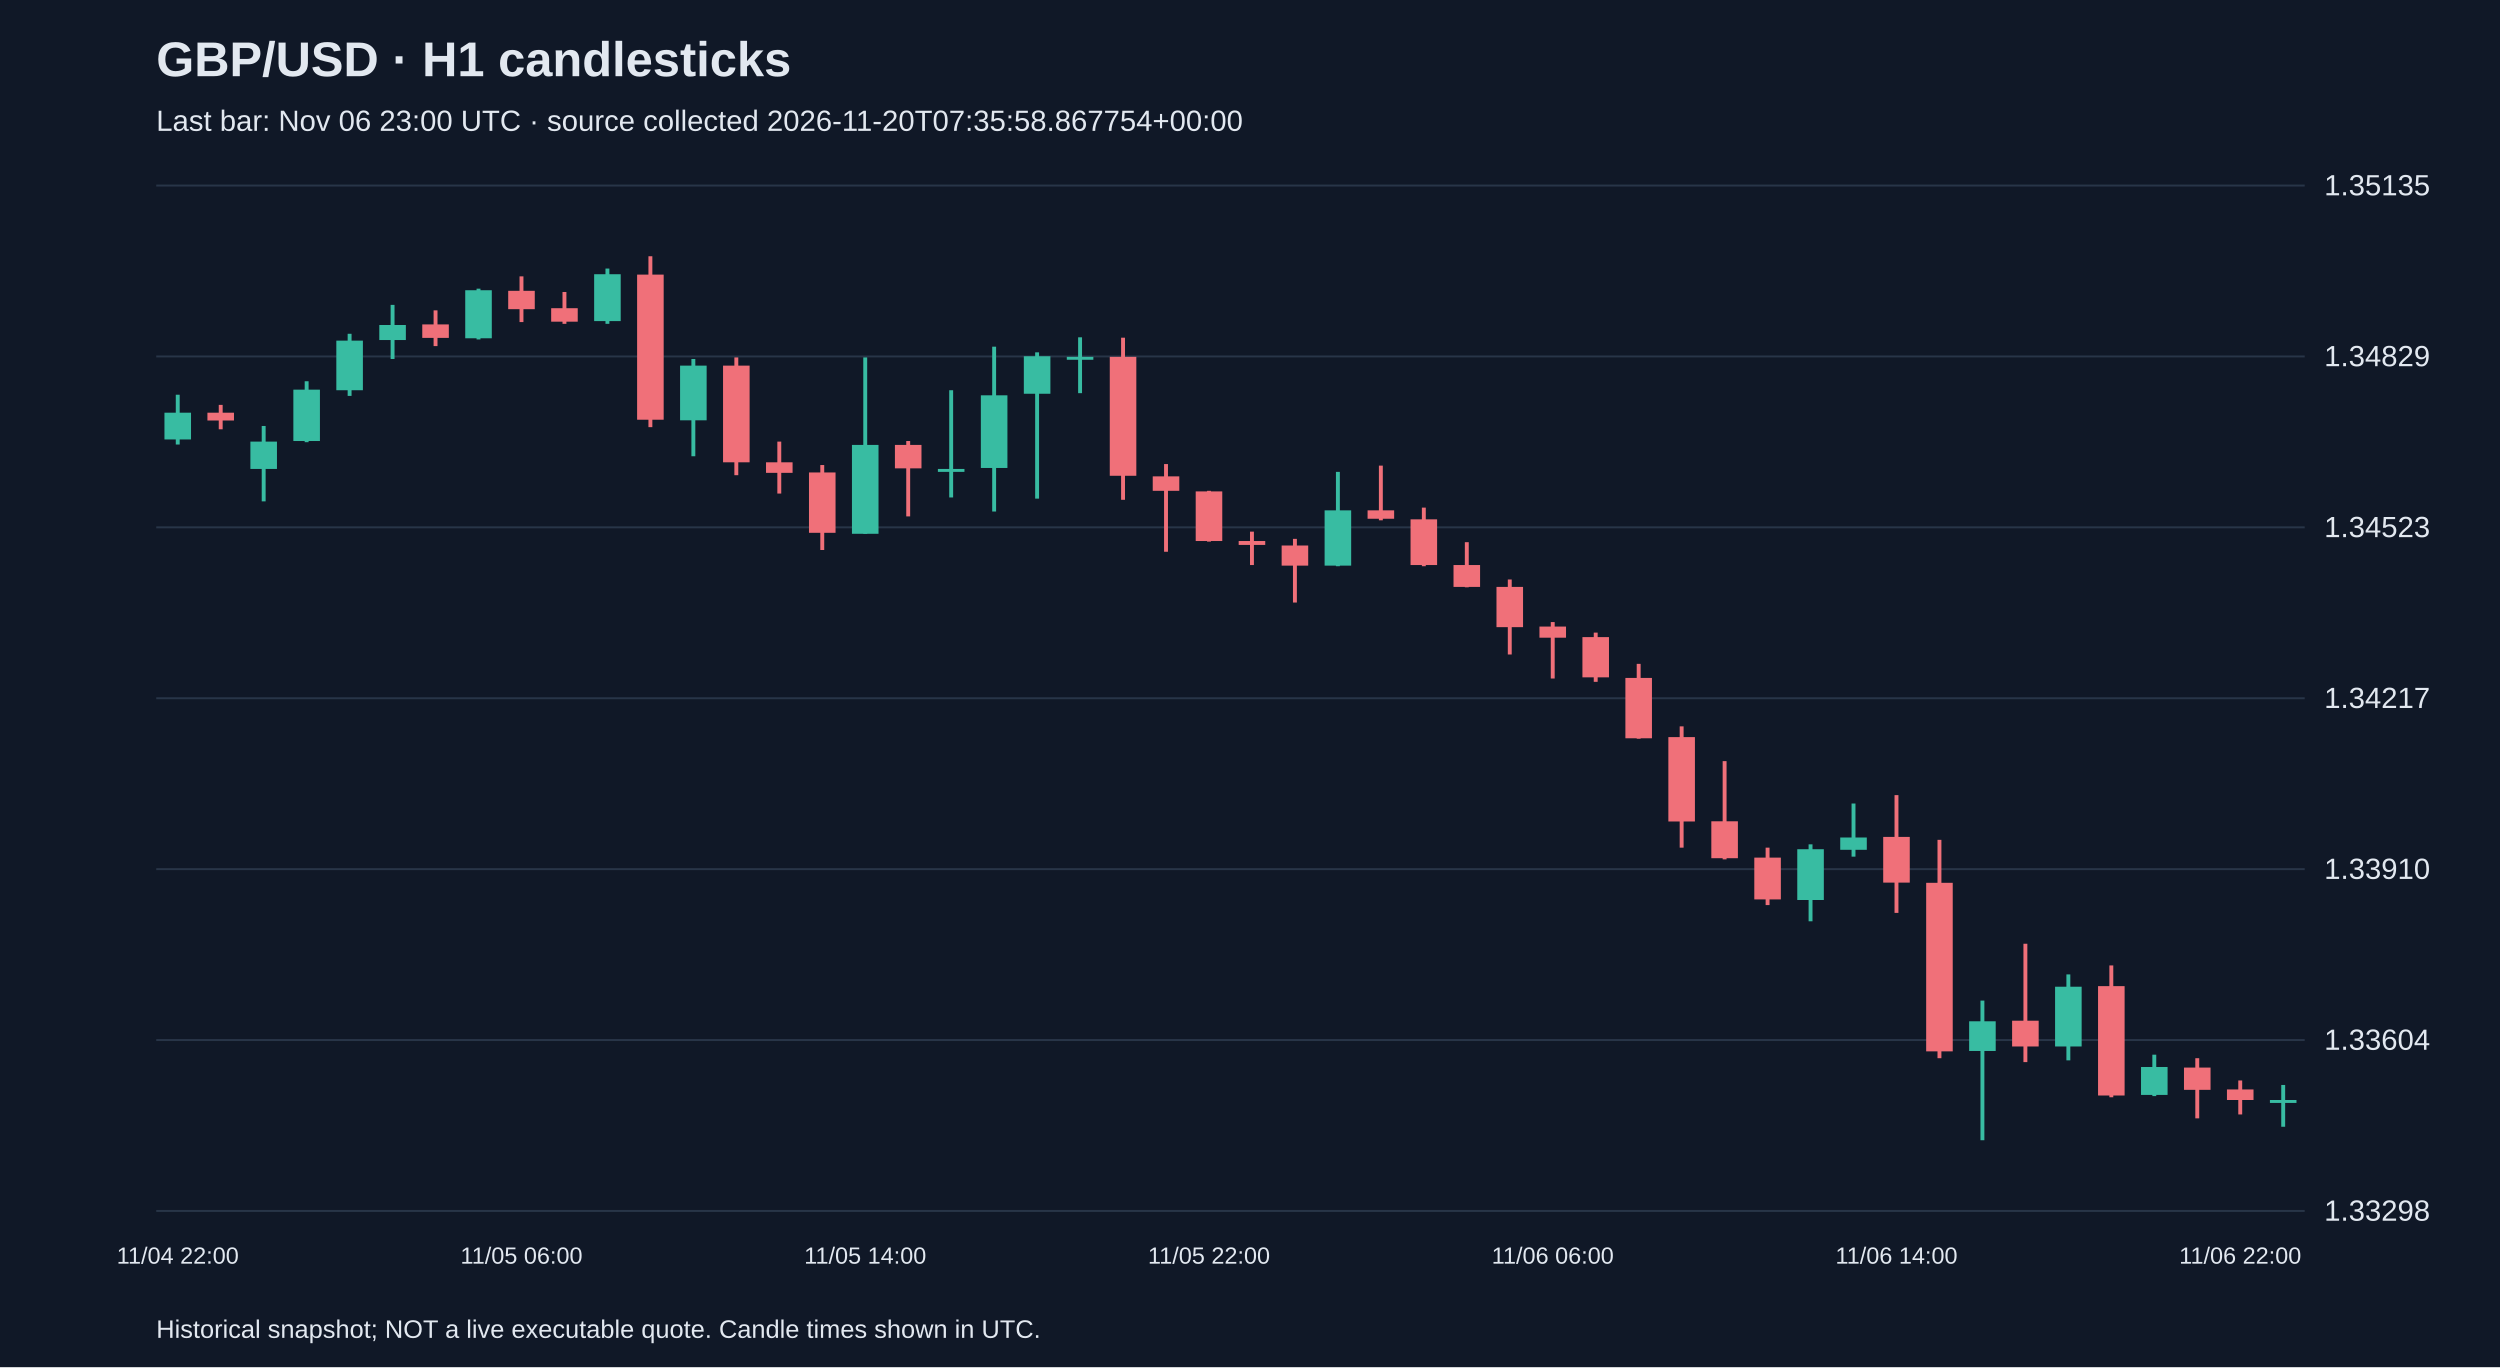
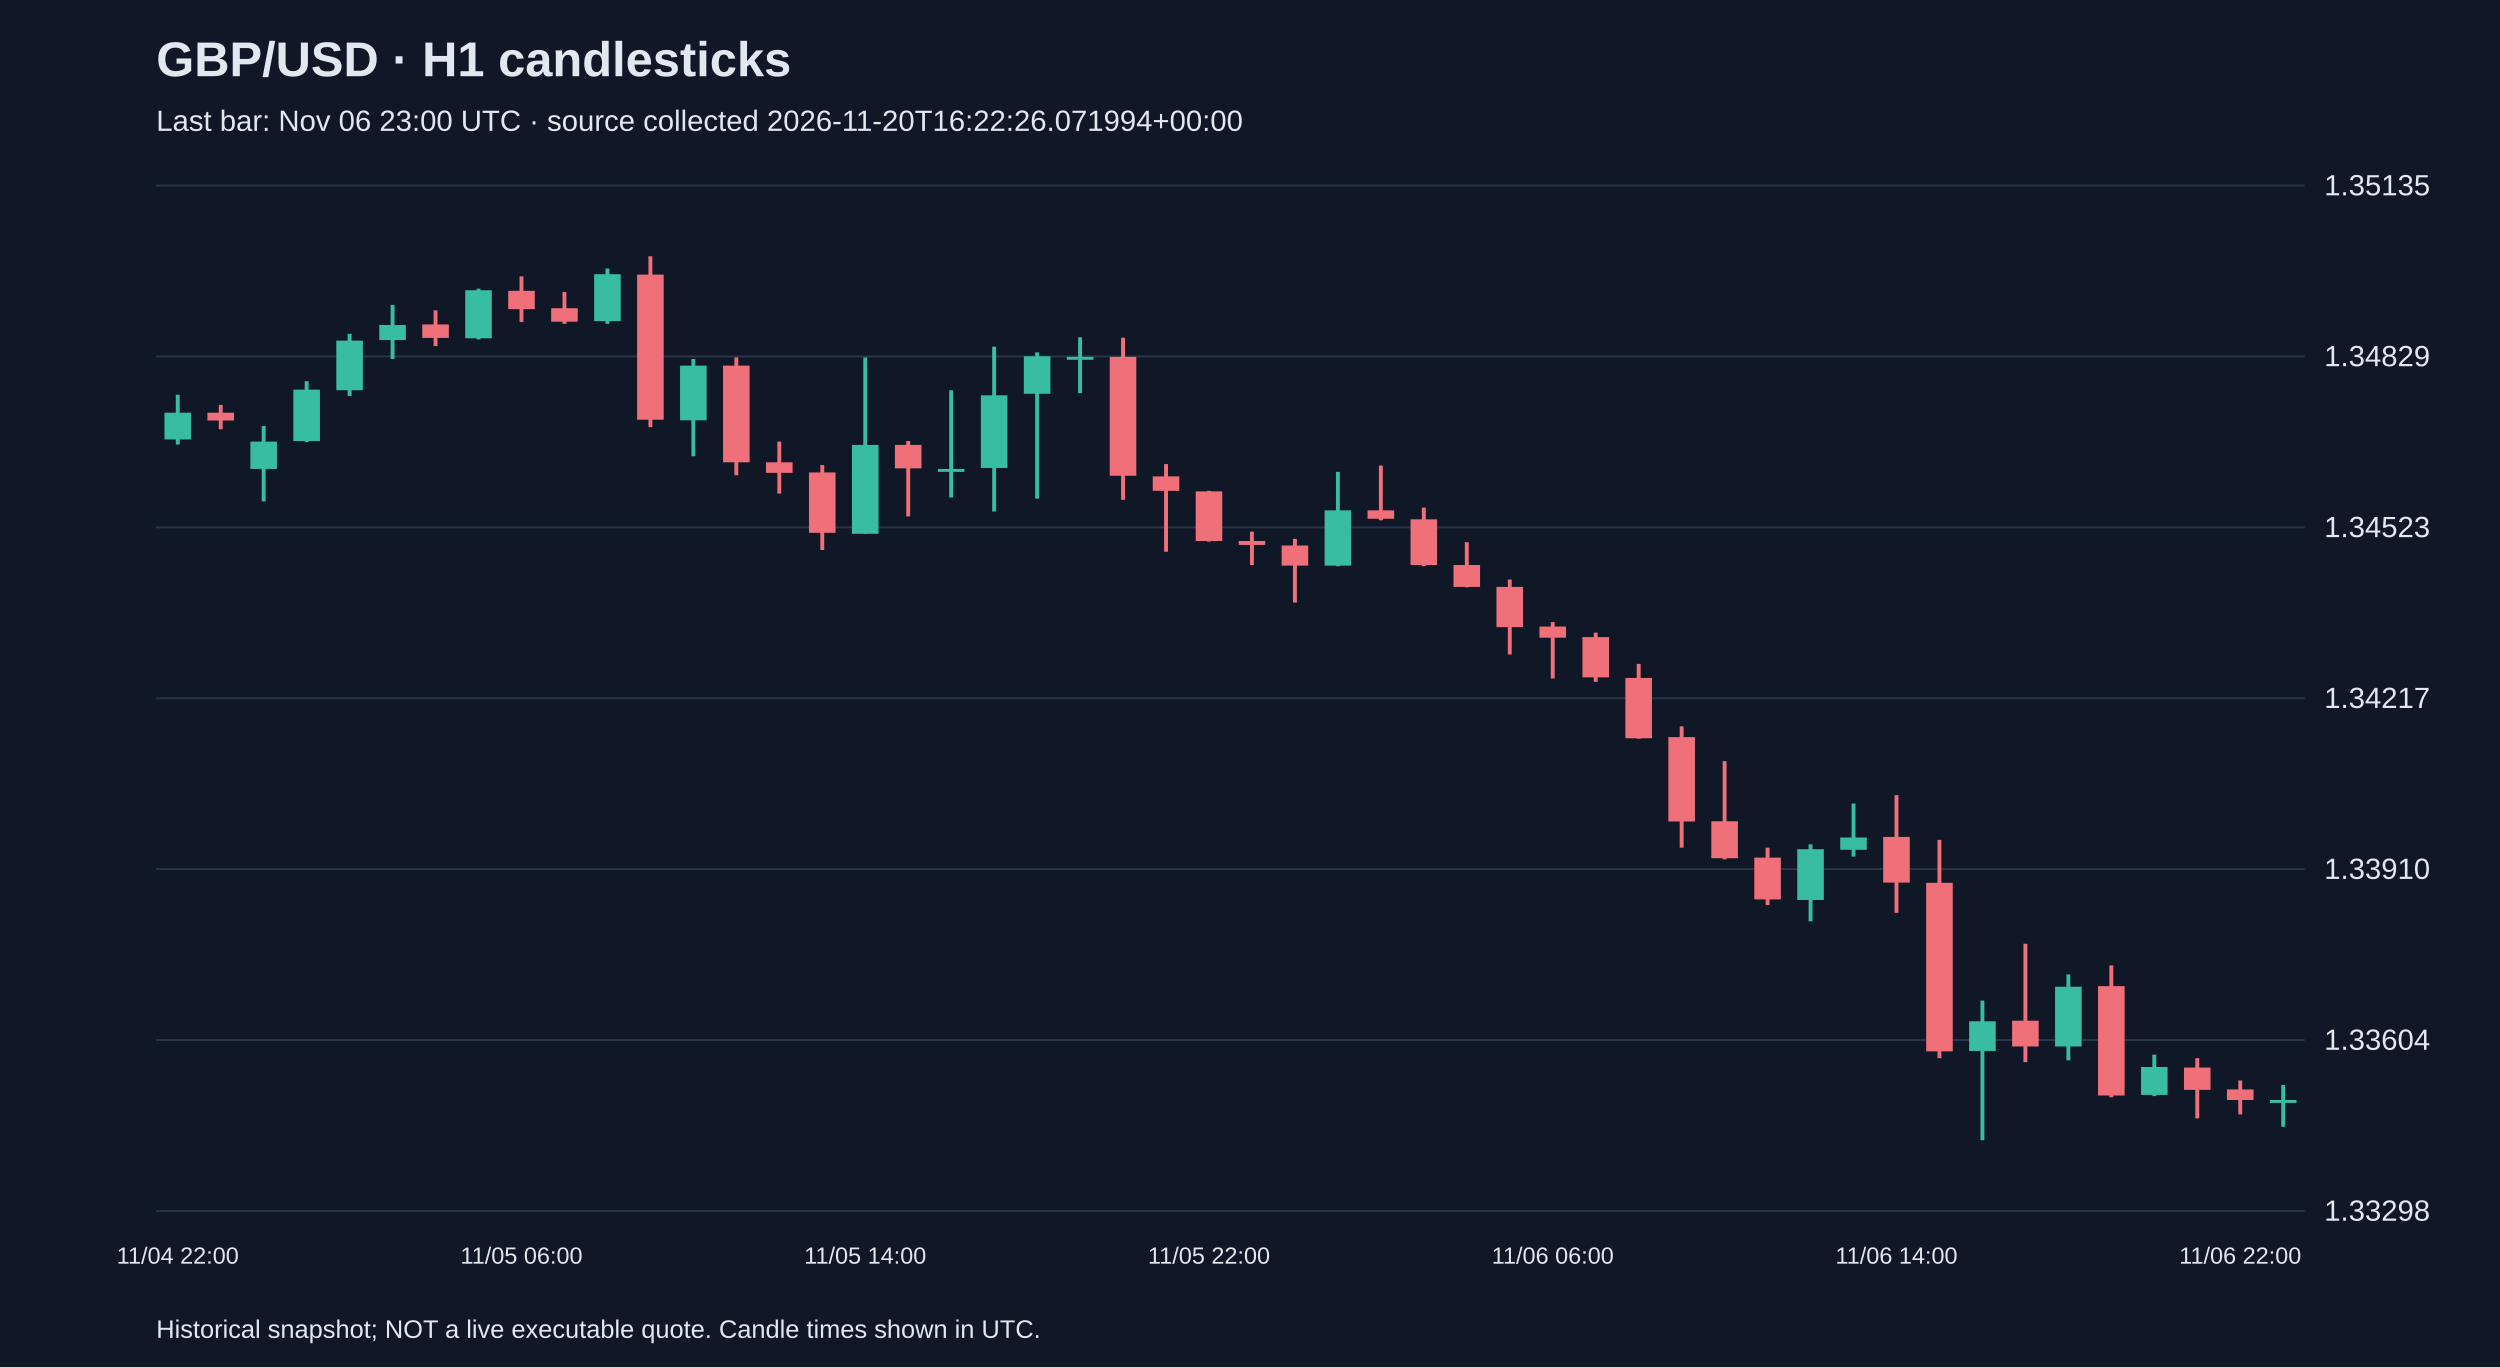
<svg xmlns="http://www.w3.org/2000/svg" viewBox="0 0 1280 700">
  <rect width="100%" height="100%" fill="#101827" />
  <style>text{font-family:Arial,sans-serif;fill:#e2e8f0}</style>
  <text x="80" y="39" font-size="25" font-weight="bold">GBP/USD · H1 candlesticks</text>
-   <text x="80" y="67" font-size="15" fill="#a6b1c5">Last bar: Nov 06 23:00 UTC · source collected 2026-11-20T07:35:58.867754+00:00</text>
+   <text x="80" y="67" font-size="15" fill="#a6b1c5">Last bar: Nov 06 23:00 UTC · source collected 2026-11-20T16:22:26.071994+00:00</text>
  <line x1="80" y1="620.0" x2="1180" y2="620.0" stroke="#283548" />
  <text x="1190" y="625.0" font-size="15">1.33298</text>
  <line x1="80" y1="532.5" x2="1180" y2="532.5" stroke="#283548" />
  <text x="1190" y="537.5" font-size="15">1.33604</text>
  <line x1="80" y1="445.0" x2="1180" y2="445.0" stroke="#283548" />
  <text x="1190" y="450.0" font-size="15">1.33910</text>
  <line x1="80" y1="357.5" x2="1180" y2="357.5" stroke="#283548" />
  <text x="1190" y="362.5" font-size="15">1.34217</text>
  <line x1="80" y1="270.0" x2="1180" y2="270.0" stroke="#283548" />
  <text x="1190" y="275.0" font-size="15">1.34523</text>
  <line x1="80" y1="182.5" x2="1180" y2="182.5" stroke="#283548" />
  <text x="1190" y="187.5" font-size="15">1.34829</text>
  <line x1="80" y1="95.0" x2="1180" y2="95.0" stroke="#283548" />
  <text x="1190" y="100.0" font-size="15">1.35135</text>
  <line x1="91.0" y1="202.1" x2="91.0" y2="227.6" stroke="#38bca2" stroke-width="2" />
  <rect x="84.2" y="211.3" width="13.6" height="13.7" fill="#38bca2" />
  <text x="91.0" y="647" text-anchor="middle" font-size="12">11/04 22:00</text>
  <line x1="113.0" y1="207.3" x2="113.0" y2="219.8" stroke="#f07079" stroke-width="2" />
  <rect x="106.2" y="211.3" width="13.6" height="4.0" fill="#f07079" />
  <line x1="135.0" y1="218.1" x2="135.0" y2="256.7" stroke="#38bca2" stroke-width="2" />
  <rect x="128.2" y="226.1" width="13.6" height="14.0" fill="#38bca2" />
  <line x1="157.0" y1="195.2" x2="157.0" y2="226.4" stroke="#38bca2" stroke-width="2" />
  <rect x="150.2" y="199.5" width="13.6" height="26.3" fill="#38bca2" />
  <line x1="179.0" y1="170.9" x2="179.0" y2="202.7" stroke="#38bca2" stroke-width="2" />
  <rect x="172.2" y="174.4" width="13.6" height="25.4" fill="#38bca2" />
  <line x1="201.0" y1="156.1" x2="201.0" y2="183.8" stroke="#38bca2" stroke-width="2" />
  <rect x="194.2" y="166.4" width="13.6" height="7.7" fill="#38bca2" />
  <line x1="223.0" y1="158.9" x2="223.0" y2="177.2" stroke="#f07079" stroke-width="2" />
  <rect x="216.2" y="166.1" width="13.6" height="6.9" fill="#f07079" />
  <line x1="245.0" y1="147.8" x2="245.0" y2="173.8" stroke="#38bca2" stroke-width="2" />
  <rect x="238.2" y="148.6" width="13.6" height="24.6" fill="#38bca2" />
  <line x1="267.0" y1="141.5" x2="267.0" y2="164.9" stroke="#f07079" stroke-width="2" />
  <rect x="260.2" y="148.9" width="13.6" height="9.4" fill="#f07079" />
  <text x="267.0" y="647" text-anchor="middle" font-size="12">11/05 06:00</text>
  <line x1="289.0" y1="149.5" x2="289.0" y2="165.8" stroke="#f07079" stroke-width="2" />
  <rect x="282.2" y="157.8" width="13.6" height="6.9" fill="#f07079" />
  <line x1="311.0" y1="137.5" x2="311.0" y2="165.8" stroke="#38bca2" stroke-width="2" />
  <rect x="304.2" y="140.4" width="13.6" height="24.0" fill="#38bca2" />
  <line x1="333.0" y1="131.2" x2="333.0" y2="218.7" stroke="#f07079" stroke-width="2" />
  <rect x="326.2" y="140.6" width="13.6" height="74.3" fill="#f07079" />
  <line x1="355.0" y1="183.8" x2="355.0" y2="233.6" stroke="#38bca2" stroke-width="2" />
  <rect x="348.2" y="187.2" width="13.6" height="28.0" fill="#38bca2" />
  <line x1="377.0" y1="183.0" x2="377.0" y2="243.3" stroke="#f07079" stroke-width="2" />
  <rect x="370.2" y="187.2" width="13.6" height="49.5" fill="#f07079" />
  <line x1="399.0" y1="226.1" x2="399.0" y2="252.7" stroke="#f07079" stroke-width="2" />
  <rect x="392.2" y="236.7" width="13.6" height="5.4" fill="#f07079" />
  <line x1="421.0" y1="238.1" x2="421.0" y2="281.6" stroke="#f07079" stroke-width="2" />
  <rect x="414.2" y="241.9" width="13.6" height="30.9" fill="#f07079" />
  <line x1="443.0" y1="183.0" x2="443.0" y2="273.3" stroke="#38bca2" stroke-width="2" />
  <rect x="436.2" y="227.8" width="13.6" height="45.5" fill="#38bca2" />
  <text x="443.0" y="647" text-anchor="middle" font-size="12">11/05 14:00</text>
  <line x1="465.0" y1="225.8" x2="465.0" y2="264.4" stroke="#f07079" stroke-width="2" />
  <rect x="458.2" y="227.8" width="13.6" height="12.0" fill="#f07079" />
  <line x1="487.0" y1="199.8" x2="487.0" y2="254.7" stroke="#38bca2" stroke-width="2" />
  <rect x="480.2" y="240.1" width="13.6" height="1.5" fill="#38bca2" />
  <line x1="509.0" y1="177.5" x2="509.0" y2="261.9" stroke="#38bca2" stroke-width="2" />
  <rect x="502.2" y="202.4" width="13.6" height="37.2" fill="#38bca2" />
  <line x1="531.0" y1="180.4" x2="531.0" y2="255.3" stroke="#38bca2" stroke-width="2" />
  <rect x="524.2" y="182.4" width="13.6" height="19.2" fill="#38bca2" />
  <line x1="553.0" y1="172.7" x2="553.0" y2="201.3" stroke="#38bca2" stroke-width="2" />
  <rect x="546.2" y="182.7" width="13.6" height="1.5" fill="#38bca2" />
  <line x1="575.0" y1="172.9" x2="575.0" y2="255.9" stroke="#f07079" stroke-width="2" />
  <rect x="568.2" y="182.7" width="13.6" height="60.9" fill="#f07079" />
  <line x1="597.0" y1="237.6" x2="597.0" y2="282.5" stroke="#f07079" stroke-width="2" />
  <rect x="590.2" y="243.9" width="13.6" height="7.4" fill="#f07079" />
  <line x1="619.0" y1="251.3" x2="619.0" y2="277.3" stroke="#f07079" stroke-width="2" />
  <rect x="612.2" y="251.6" width="13.6" height="25.4" fill="#f07079" />
  <text x="619.0" y="647" text-anchor="middle" font-size="12">11/05 22:00</text>
  <line x1="641.0" y1="272.2" x2="641.0" y2="289.3" stroke="#f07079" stroke-width="2" />
  <rect x="634.2" y="277.0" width="13.6" height="2.0" fill="#f07079" />
  <line x1="663.0" y1="275.9" x2="663.0" y2="308.5" stroke="#f07079" stroke-width="2" />
  <rect x="656.2" y="279.3" width="13.6" height="10.3" fill="#f07079" />
  <line x1="685.0" y1="241.6" x2="685.0" y2="289.9" stroke="#38bca2" stroke-width="2" />
  <rect x="678.2" y="261.3" width="13.6" height="28.3" fill="#38bca2" />
  <line x1="707.0" y1="238.4" x2="707.0" y2="266.4" stroke="#f07079" stroke-width="2" />
  <rect x="700.2" y="261.3" width="13.6" height="4.3" fill="#f07079" />
  <line x1="729.0" y1="259.9" x2="729.0" y2="289.9" stroke="#f07079" stroke-width="2" />
  <rect x="722.2" y="265.9" width="13.6" height="23.4" fill="#f07079" />
  <line x1="751.0" y1="277.6" x2="751.0" y2="300.7" stroke="#f07079" stroke-width="2" />
  <rect x="744.2" y="289.3" width="13.6" height="11.2" fill="#f07079" />
  <line x1="773.0" y1="296.7" x2="773.0" y2="335.1" stroke="#f07079" stroke-width="2" />
  <rect x="766.2" y="300.5" width="13.6" height="20.6" fill="#f07079" />
  <line x1="795.0" y1="318.5" x2="795.0" y2="347.4" stroke="#f07079" stroke-width="2" />
  <rect x="788.2" y="320.8" width="13.6" height="5.7" fill="#f07079" />
  <text x="795.0" y="647" text-anchor="middle" font-size="12">11/06 06:00</text>
  <line x1="817.0" y1="323.9" x2="817.0" y2="349.1" stroke="#f07079" stroke-width="2" />
  <rect x="810.2" y="326.2" width="13.6" height="20.6" fill="#f07079" />
  <line x1="839.0" y1="339.9" x2="839.0" y2="378.2" stroke="#f07079" stroke-width="2" />
  <rect x="832.2" y="347.1" width="13.6" height="30.9" fill="#f07079" />
  <line x1="861.0" y1="371.9" x2="861.0" y2="434.0" stroke="#f07079" stroke-width="2" />
  <rect x="854.2" y="377.4" width="13.6" height="43.2" fill="#f07079" />
  <line x1="883.0" y1="389.7" x2="883.0" y2="440.0" stroke="#f07079" stroke-width="2" />
  <rect x="876.2" y="420.5" width="13.6" height="18.9" fill="#f07079" />
  <line x1="905.0" y1="434.0" x2="905.0" y2="463.4" stroke="#f07079" stroke-width="2" />
  <rect x="898.2" y="439.1" width="13.6" height="21.4" fill="#f07079" />
  <line x1="927.0" y1="432.3" x2="927.0" y2="471.7" stroke="#38bca2" stroke-width="2" />
  <rect x="920.2" y="434.8" width="13.6" height="26.0" fill="#38bca2" />
  <line x1="949.0" y1="411.4" x2="949.0" y2="438.6" stroke="#38bca2" stroke-width="2" />
  <rect x="942.2" y="428.8" width="13.6" height="6.3" fill="#38bca2" />
  <line x1="971.0" y1="407.1" x2="971.0" y2="467.4" stroke="#f07079" stroke-width="2" />
  <rect x="964.2" y="428.5" width="13.6" height="23.4" fill="#f07079" />
  <text x="971.0" y="647" text-anchor="middle" font-size="12">11/06 14:00</text>
  <line x1="993.0" y1="430.0" x2="993.0" y2="541.8" stroke="#f07079" stroke-width="2" />
  <rect x="986.2" y="452.0" width="13.6" height="86.3" fill="#f07079" />
  <line x1="1015.0" y1="512.3" x2="1015.0" y2="583.8" stroke="#38bca2" stroke-width="2" />
  <rect x="1008.2" y="522.9" width="13.6" height="15.2" fill="#38bca2" />
  <line x1="1037.0" y1="483.2" x2="1037.0" y2="543.8" stroke="#f07079" stroke-width="2" />
  <rect x="1030.2" y="522.6" width="13.6" height="13.2" fill="#f07079" />
  <line x1="1059.0" y1="498.9" x2="1059.0" y2="542.9" stroke="#38bca2" stroke-width="2" />
  <rect x="1052.2" y="505.2" width="13.6" height="30.6" fill="#38bca2" />
  <line x1="1081.0" y1="494.3" x2="1081.0" y2="561.8" stroke="#f07079" stroke-width="2" />
  <rect x="1074.2" y="504.9" width="13.6" height="56.0" fill="#f07079" />
  <line x1="1103.0" y1="540.0" x2="1103.0" y2="561.2" stroke="#38bca2" stroke-width="2" />
  <rect x="1096.2" y="546.3" width="13.6" height="14.3" fill="#38bca2" />
  <line x1="1125.0" y1="541.8" x2="1125.0" y2="572.6" stroke="#f07079" stroke-width="2" />
  <rect x="1118.2" y="546.6" width="13.6" height="11.4" fill="#f07079" />
  <line x1="1147.0" y1="553.2" x2="1147.0" y2="570.6" stroke="#f07079" stroke-width="2" />
  <rect x="1140.2" y="557.8" width="13.6" height="5.4" fill="#f07079" />
  <text x="1147.0" y="647" text-anchor="middle" font-size="12">11/06 22:00</text>
  <line x1="1169.0" y1="555.5" x2="1169.0" y2="576.9" stroke="#38bca2" stroke-width="2" />
  <rect x="1162.2" y="563.2" width="13.6" height="1.5" fill="#38bca2" />
  <text x="80" y="685" font-size="13">Historical snapshot; NOT a live executable quote. Candle times shown in UTC.</text>
</svg>
